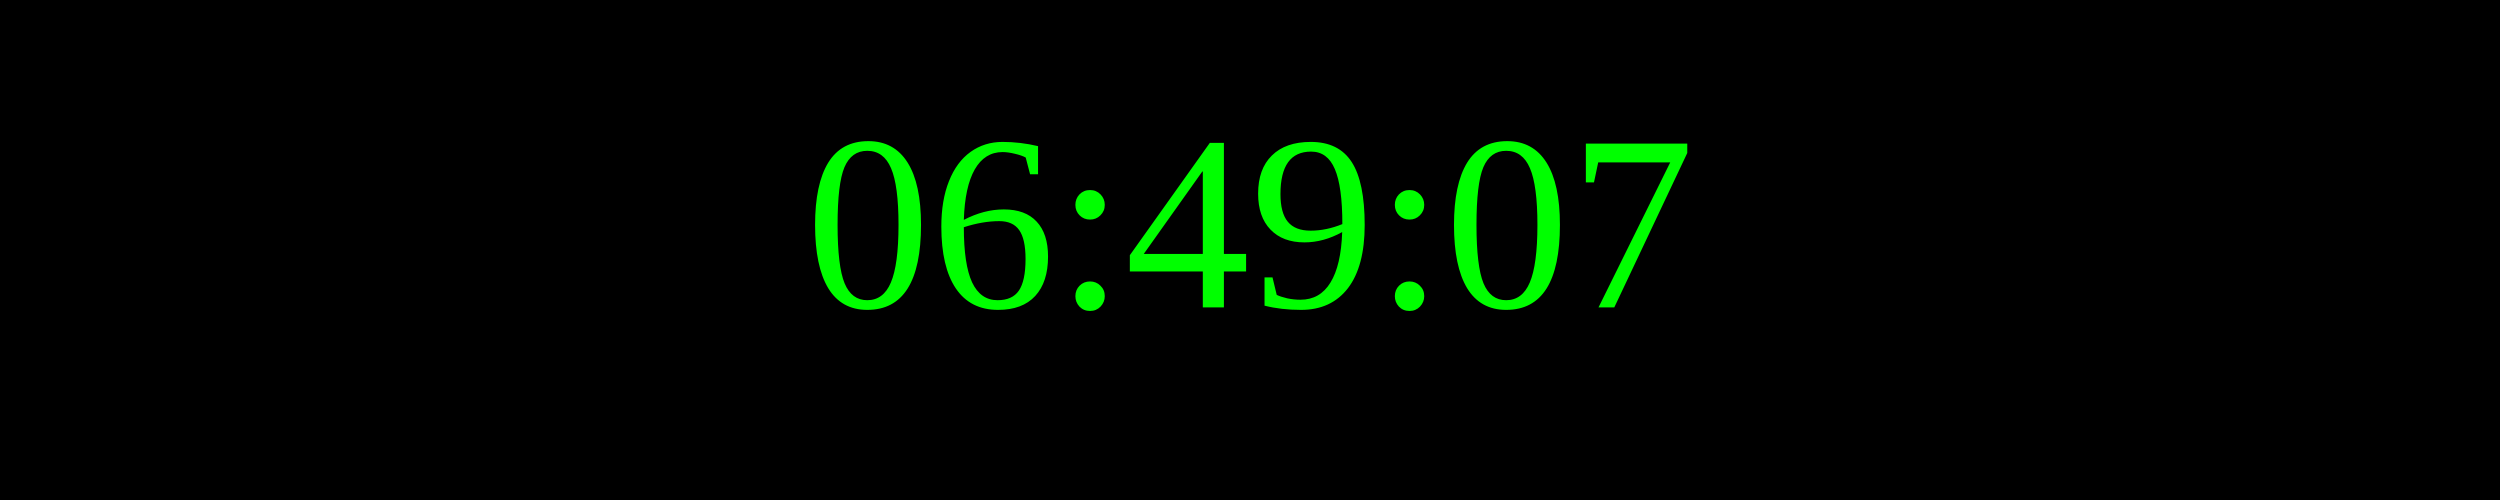
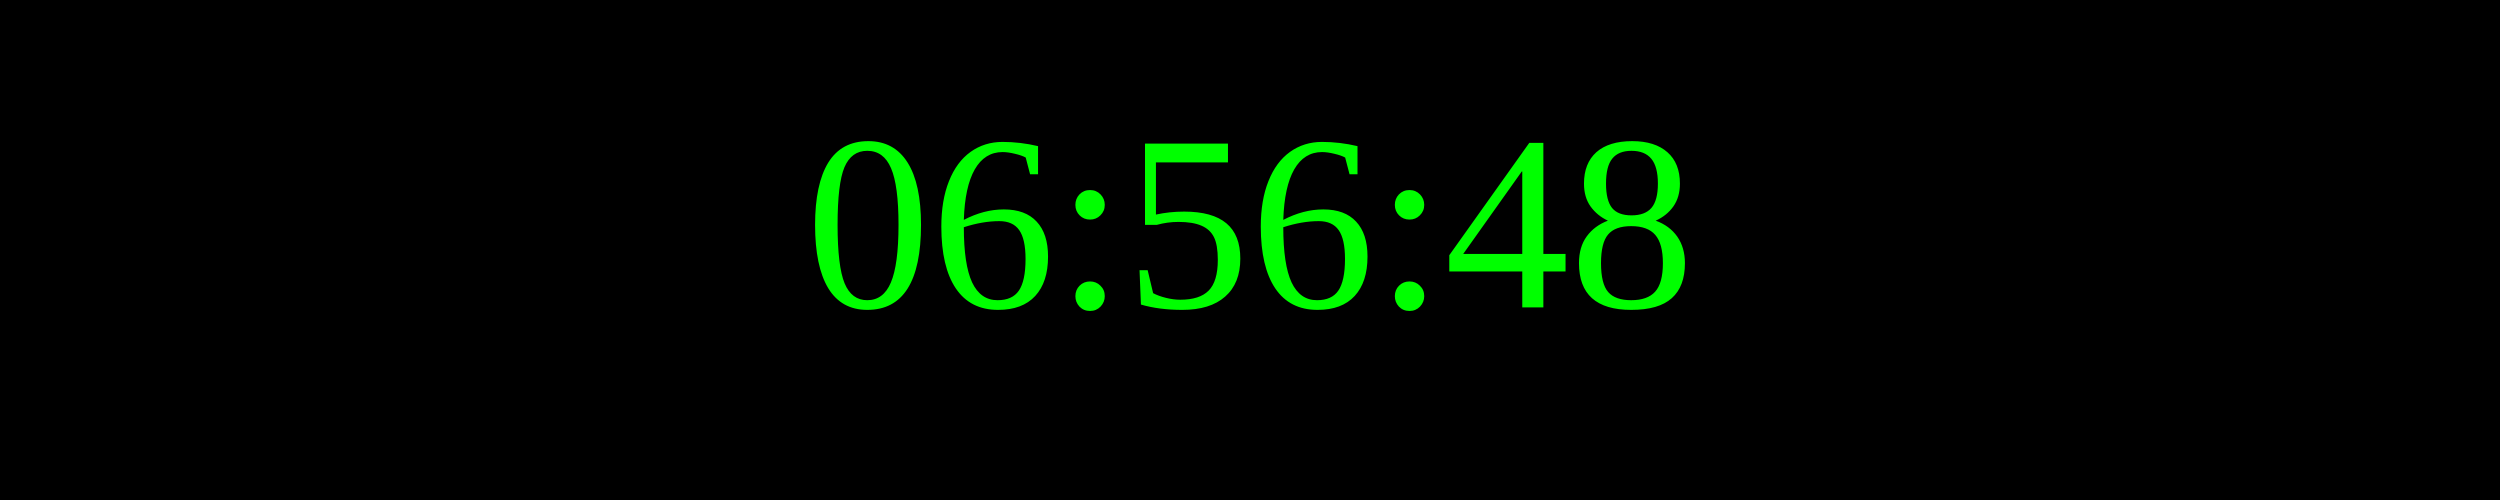
<svg xmlns="http://www.w3.org/2000/svg" width="250" height="50">
  <rect width="100%" height="100%" fill="black" />
  <text x="50%" y="50%" font-size="25" fill="lime" text-anchor="middle" dominant-baseline="middle">
- 06:49:07
+ 06:56:48
</text>
</svg>
